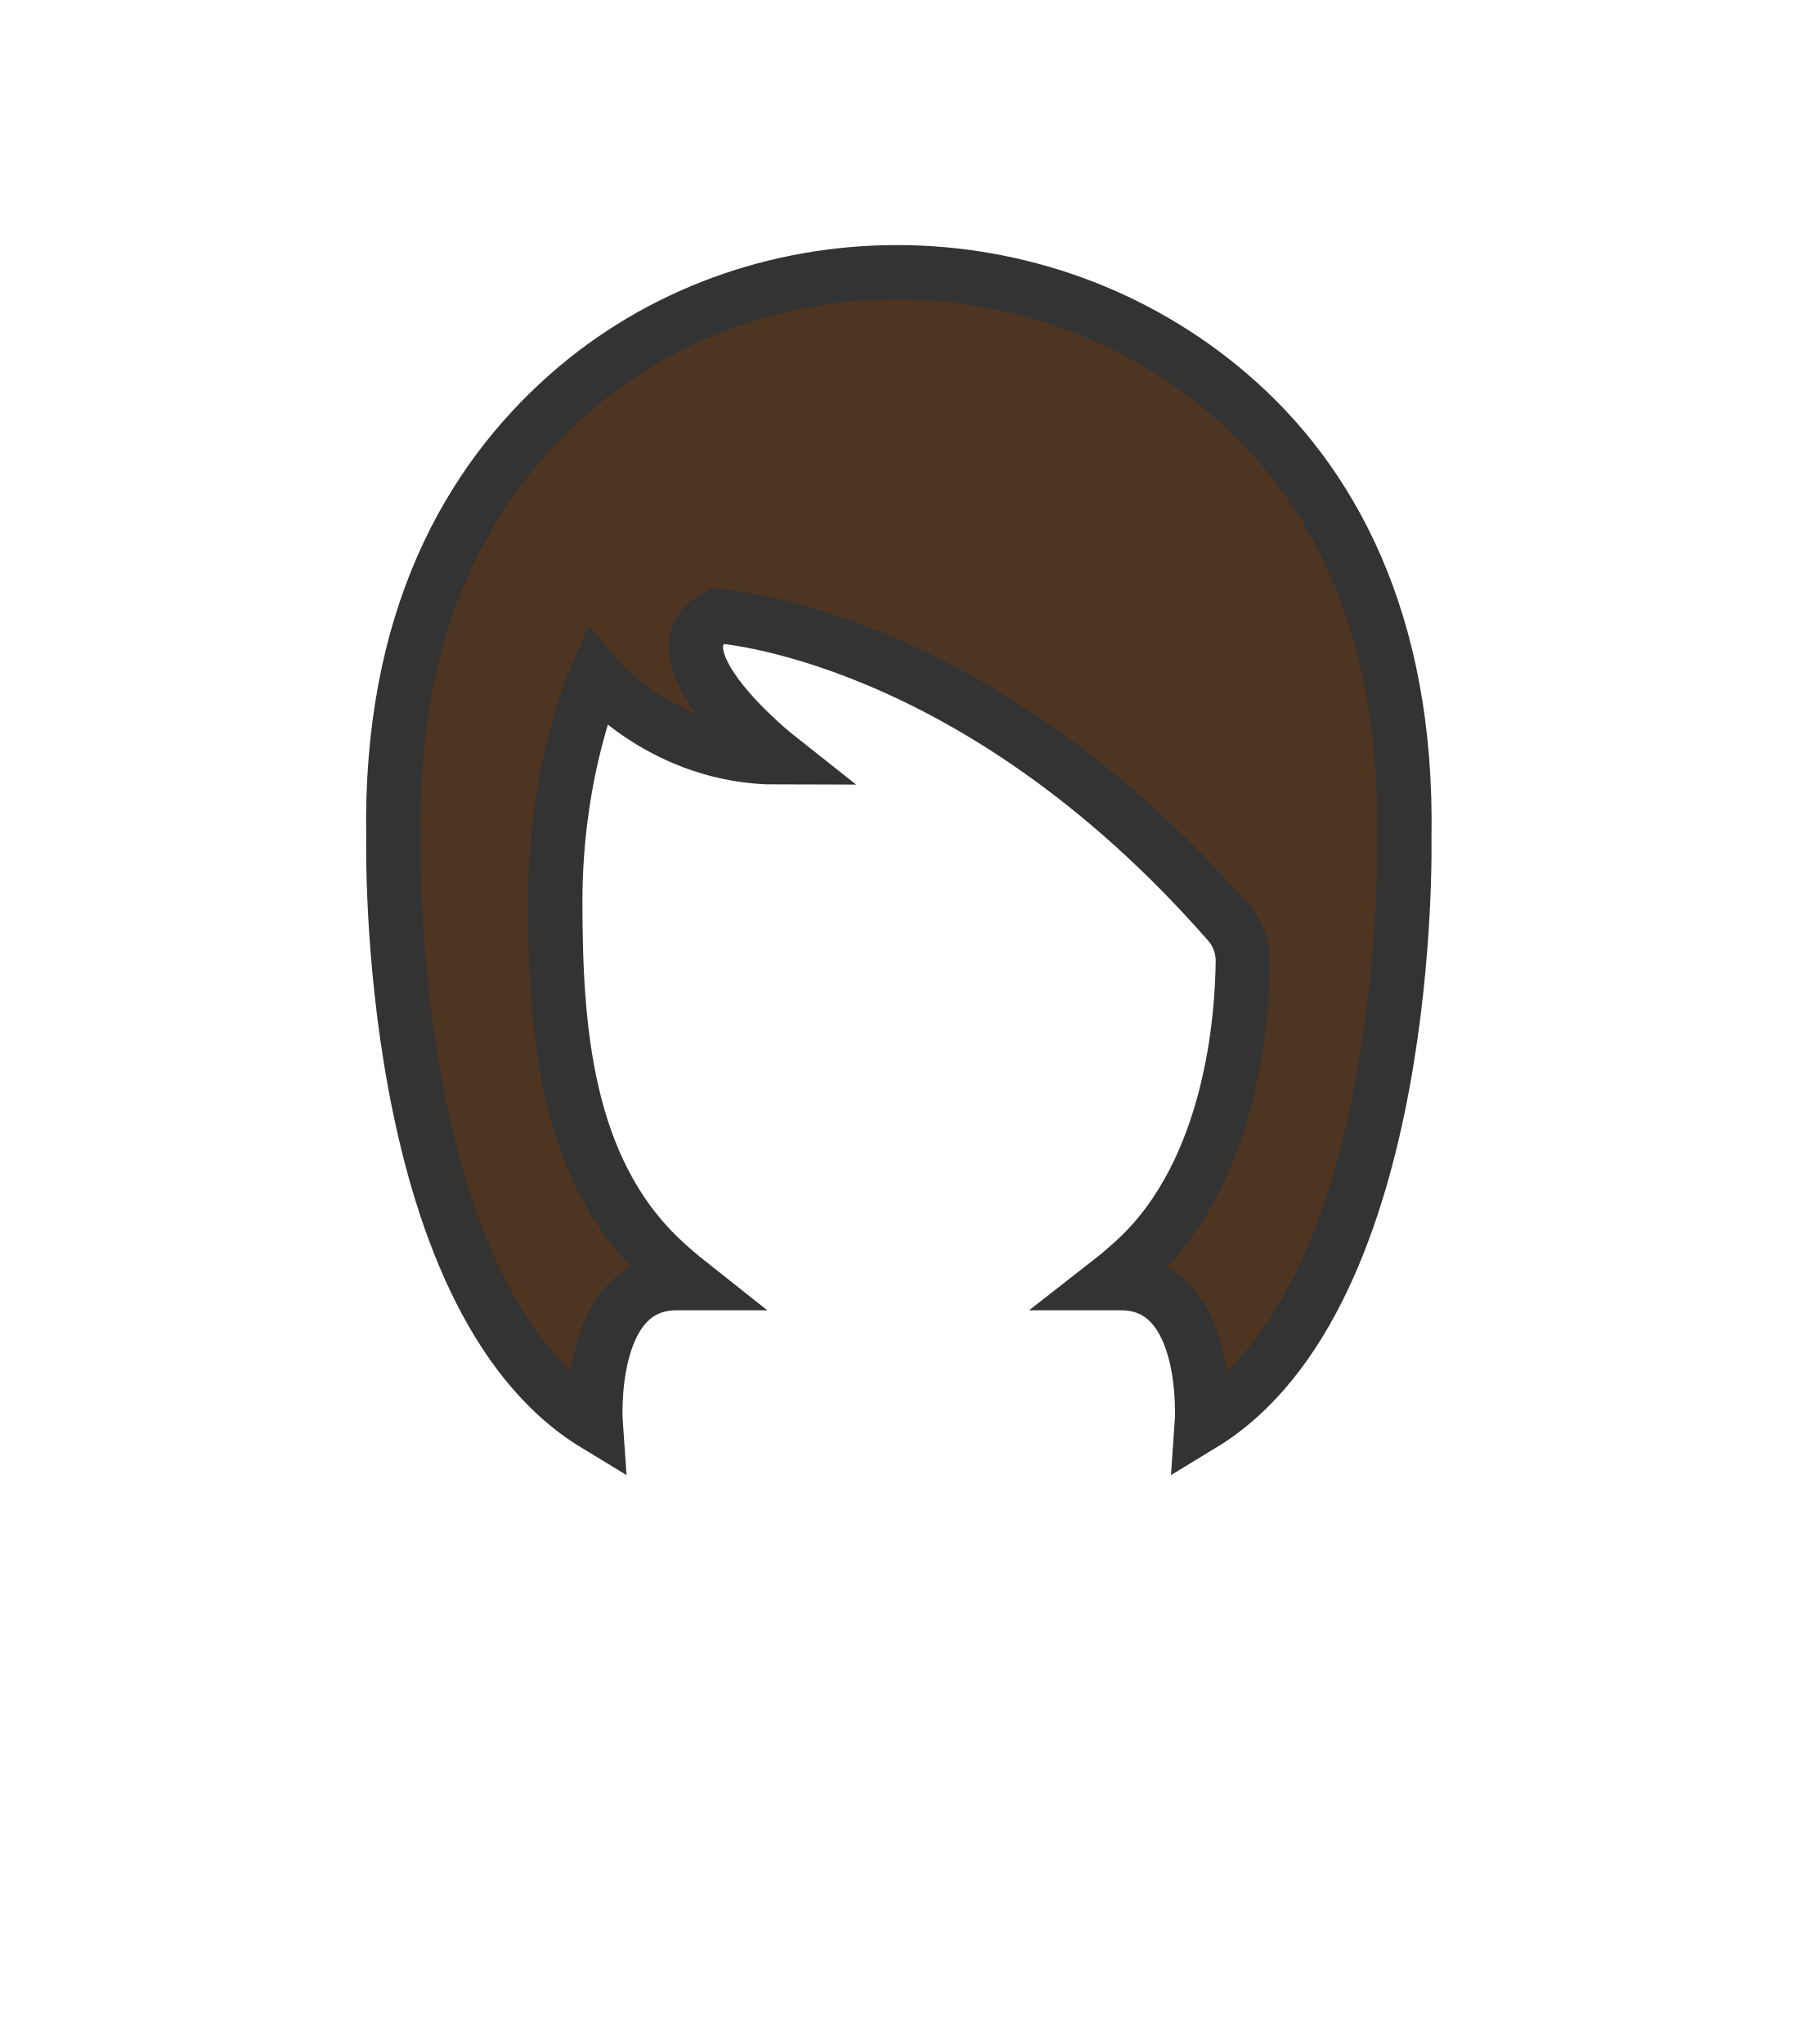
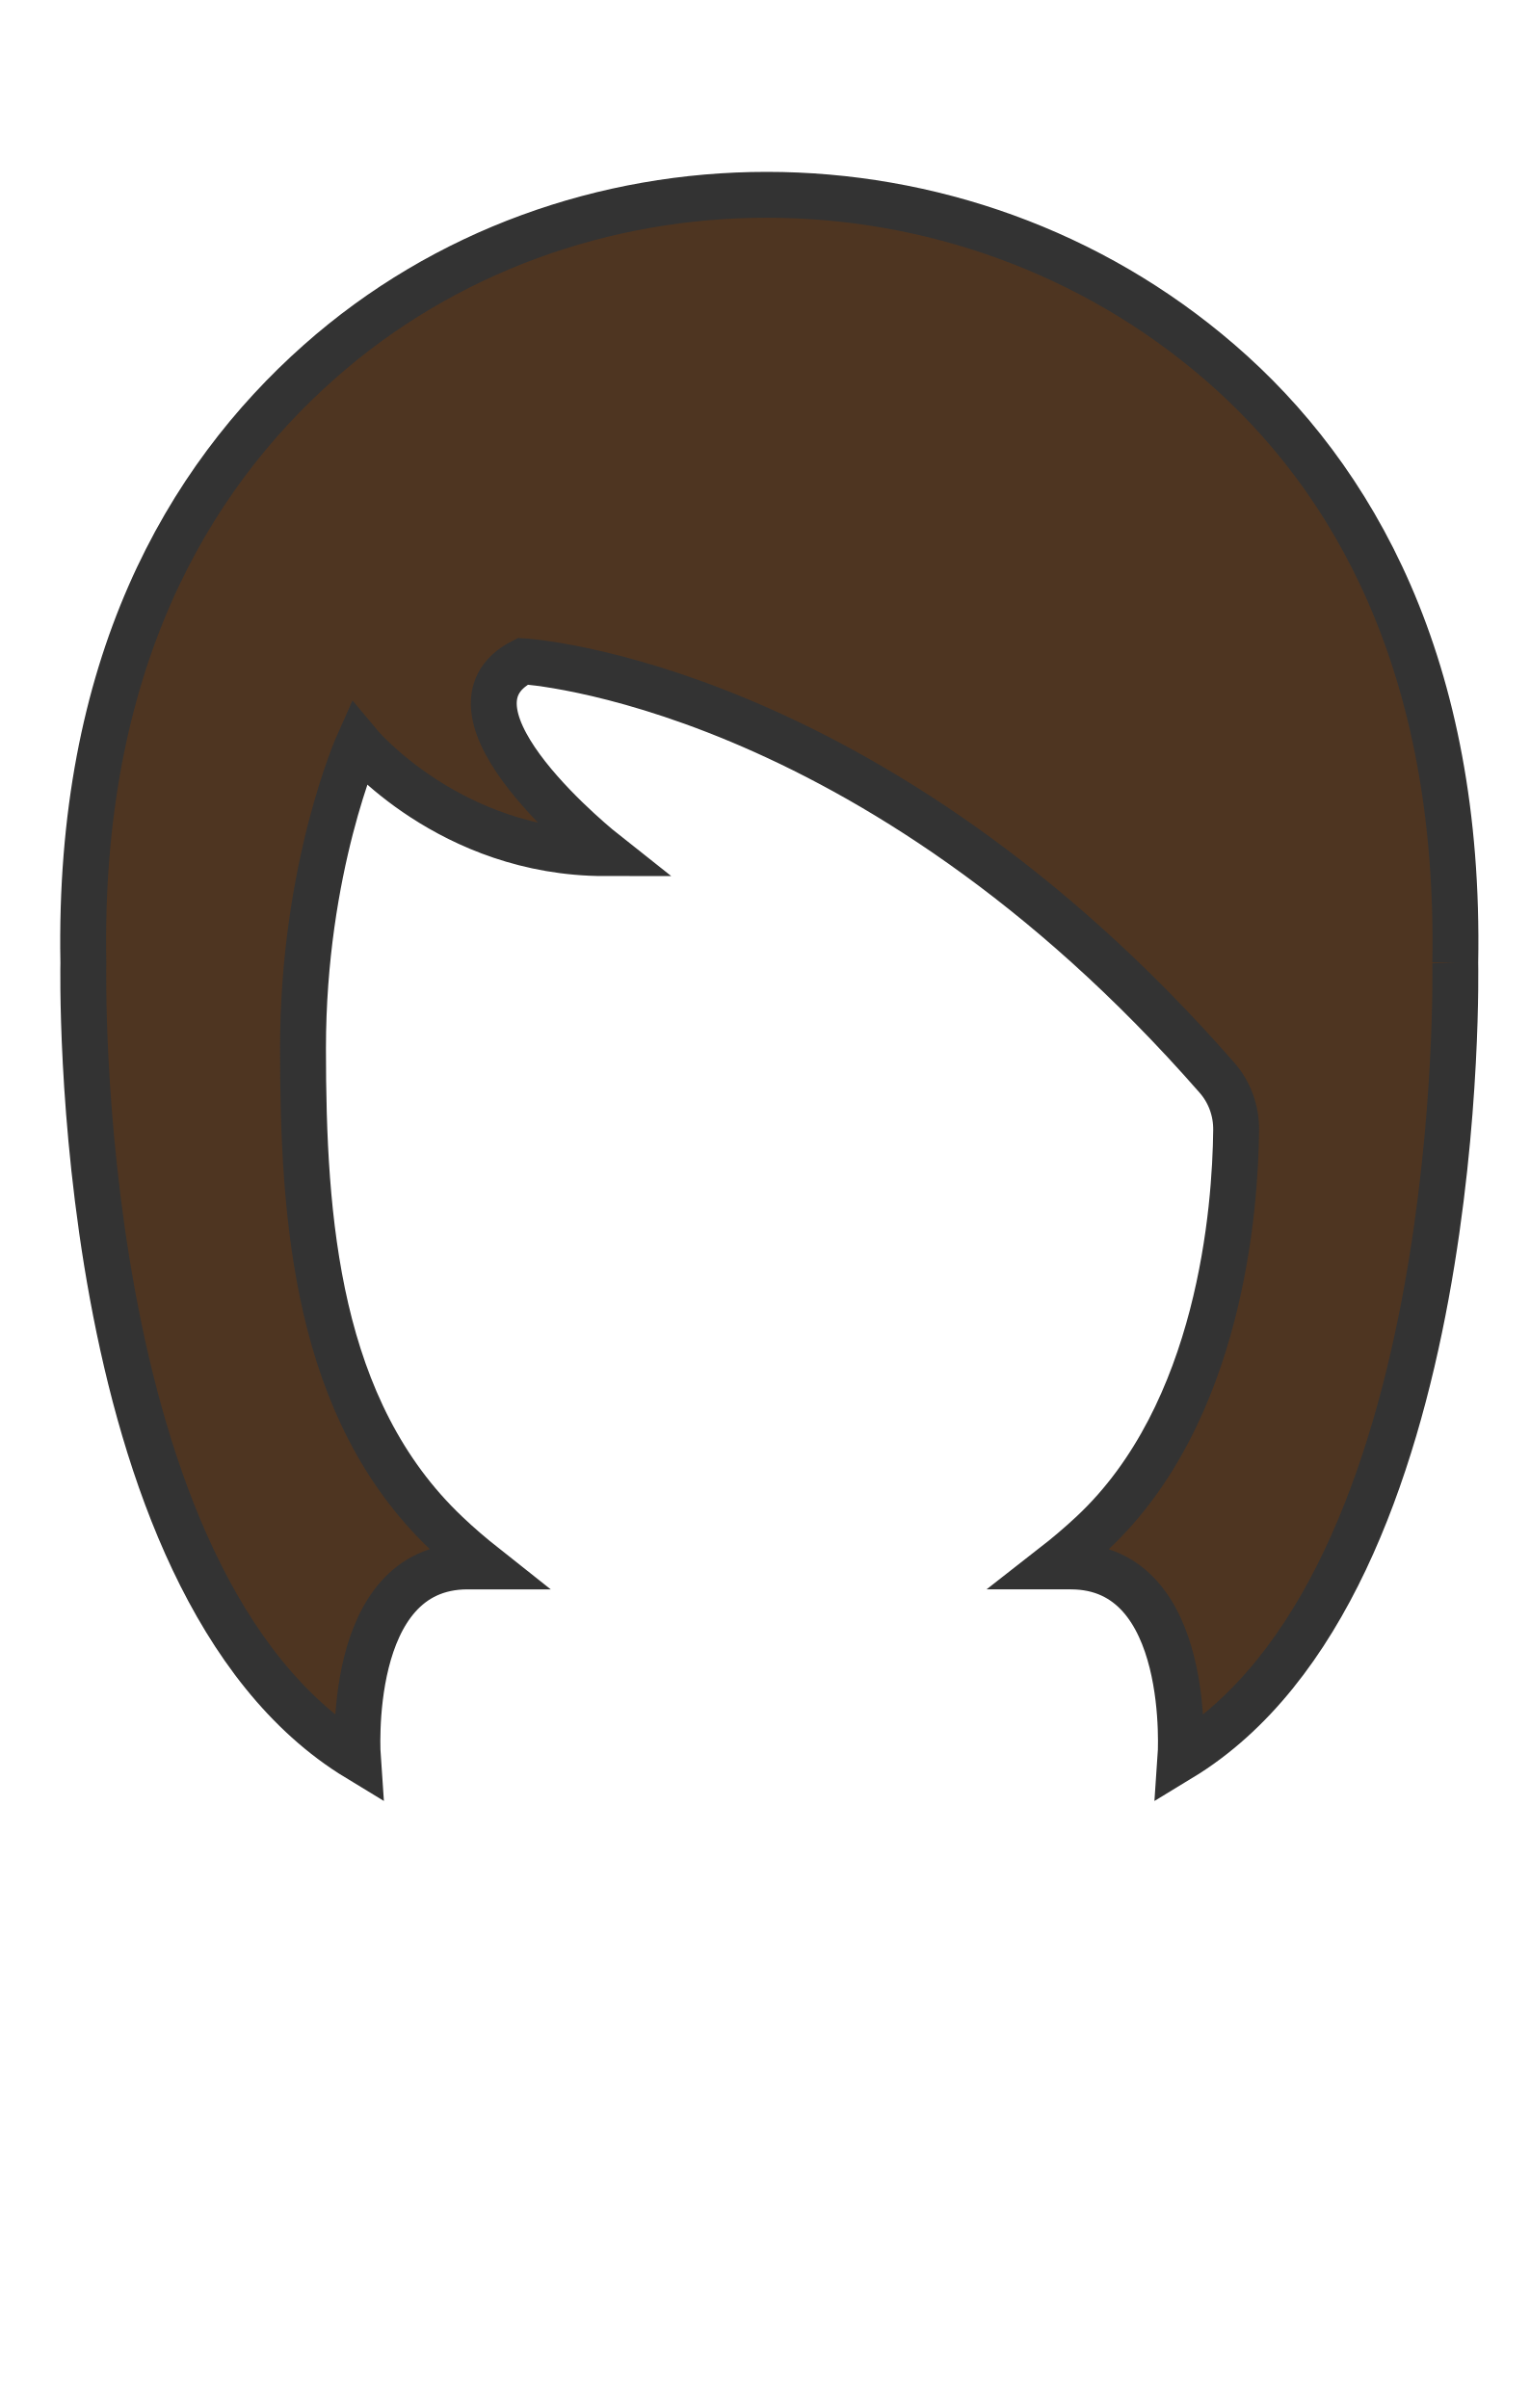
- <svg xmlns="http://www.w3.org/2000/svg" style="isolation:isolate" width="887.7" height="1011.7">
-   <defs>
-     <clipPath id="a">
-       <path d="M0 0h887.7v1011.7H0z" />
-     </clipPath>
-   </defs>
-   <g clip-path="url(#a)">
-     <path d="M695 414.9c2-108.3-37.1-177-85.9-219.1-94.2-81.4-236.8-81.4-328.5 0-48.2 42.8-87.9 110.8-85.9 219.1 0 0-5 226.4 100.1 290.2 0 0-5-70 40-70h6.3c-4.8-3.8-9.5-7.8-14-12.1-47.4-45-52.3-114.1-52.3-176.9 0-66 20.2-111.2 20.2-111.2s33.2 40 90 40c0 0-65.7-51.9-30-70 0 0 126.5 7.2 253 151.8 4.7 5.3 7.2 12.2 7.1 19.3-.3 28.2-5.6 103.2-52.5 147-4.5 4.2-9.2 8.2-14.2 12.1h6.4c45 0 40 70 40 70C700 641.2 695 414.9 695 414.9z" fill="#4E3521" vector-effect="non-scaling-stroke" stroke-width="26.9" stroke="#333" />
-   </g>
+ <svg xmlns="http://www.w3.org/2000/svg" width="899.21" height="1415.66">
+   <path d="M855.29 566.025c3.223-174.54-59.792-285.258-138.44-353.107-151.814-131.187-381.632-131.187-529.419 0-77.68 68.977-141.662 178.568-138.439 353.107 0 0-8.058 364.873 161.324 467.695 0 0-8.058-112.814 64.465-112.814h10.154c-7.736-6.125-15.31-12.571-22.563-19.501-76.391-72.523-84.288-183.887-84.288-285.097 0-106.367 32.555-179.213 32.555-179.213s53.506 64.465 145.046 64.465c0 0-105.884-83.643-48.349-112.814 0 0 203.871 11.604 407.742 244.645 7.575 8.542 11.604 19.662 11.443 31.105-.484 45.448-9.025 166.32-84.61 236.909-7.253 6.769-14.828 13.215-22.886 19.5h10.315c72.523 0 64.465 112.814 64.465 112.814C863.348 930.737 855.29 566.025 855.29 566.025" stroke="#333" stroke-width="26.973" fill="#4e3521" />
</svg>
